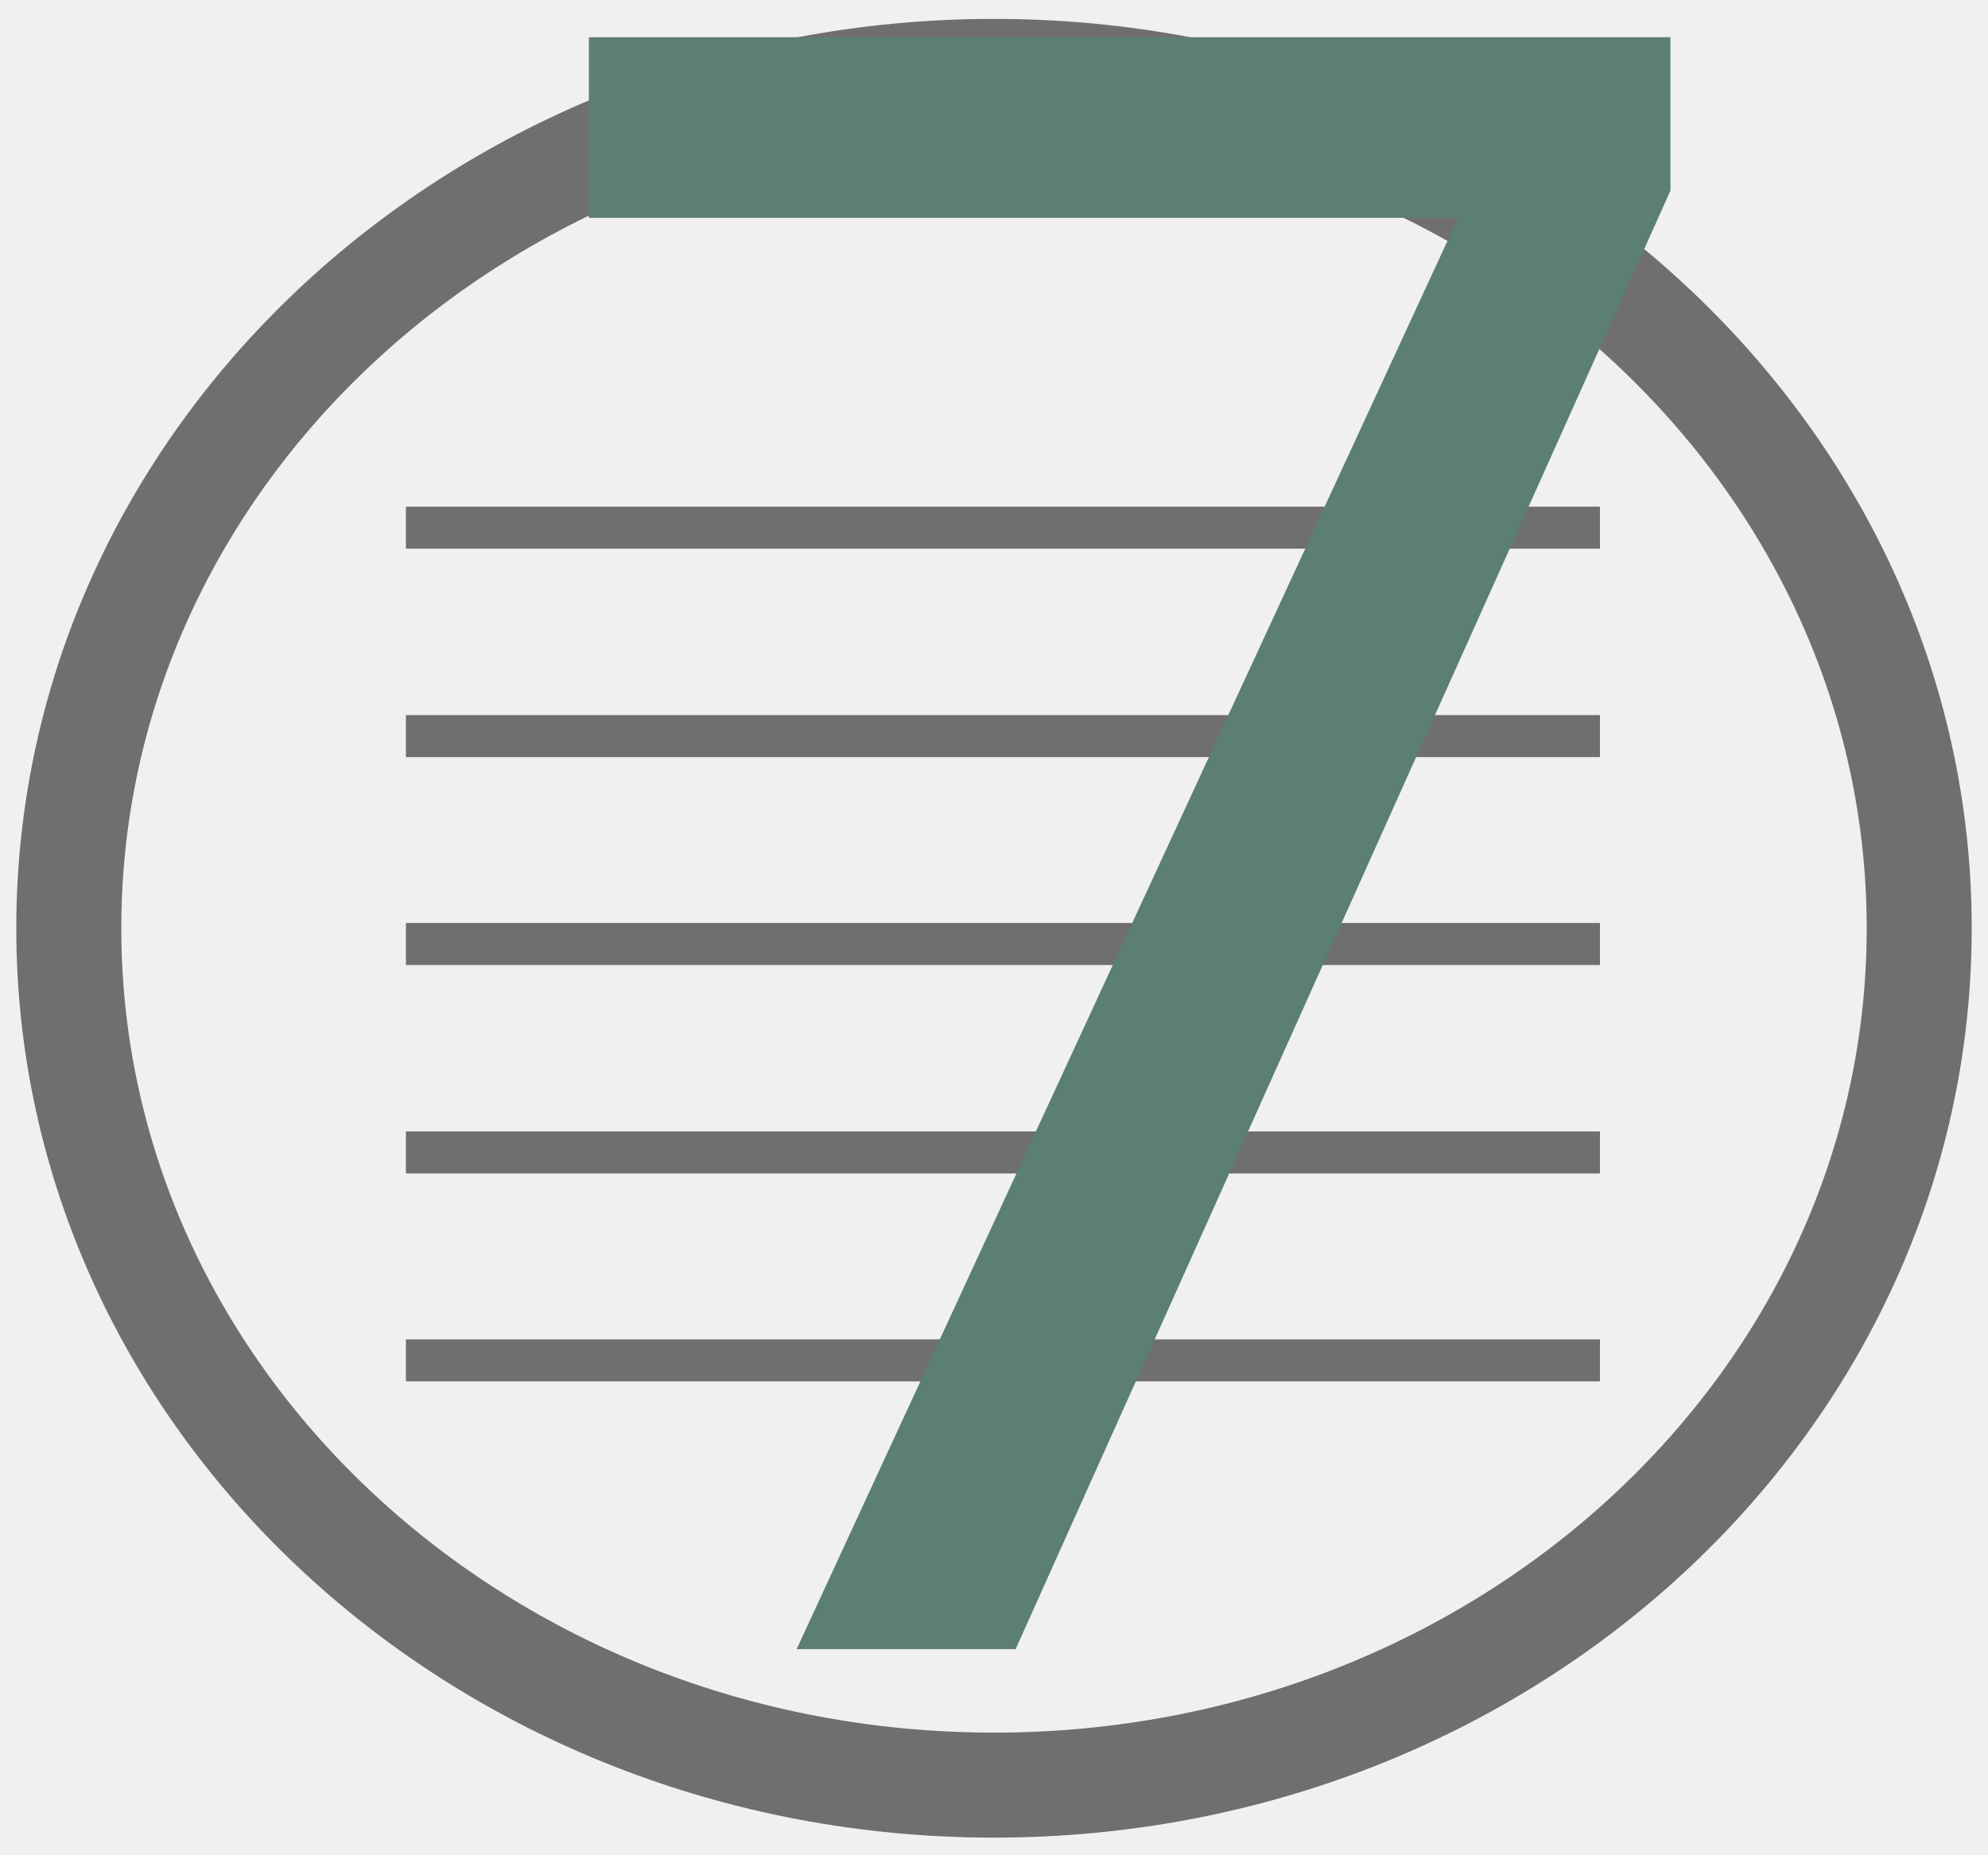
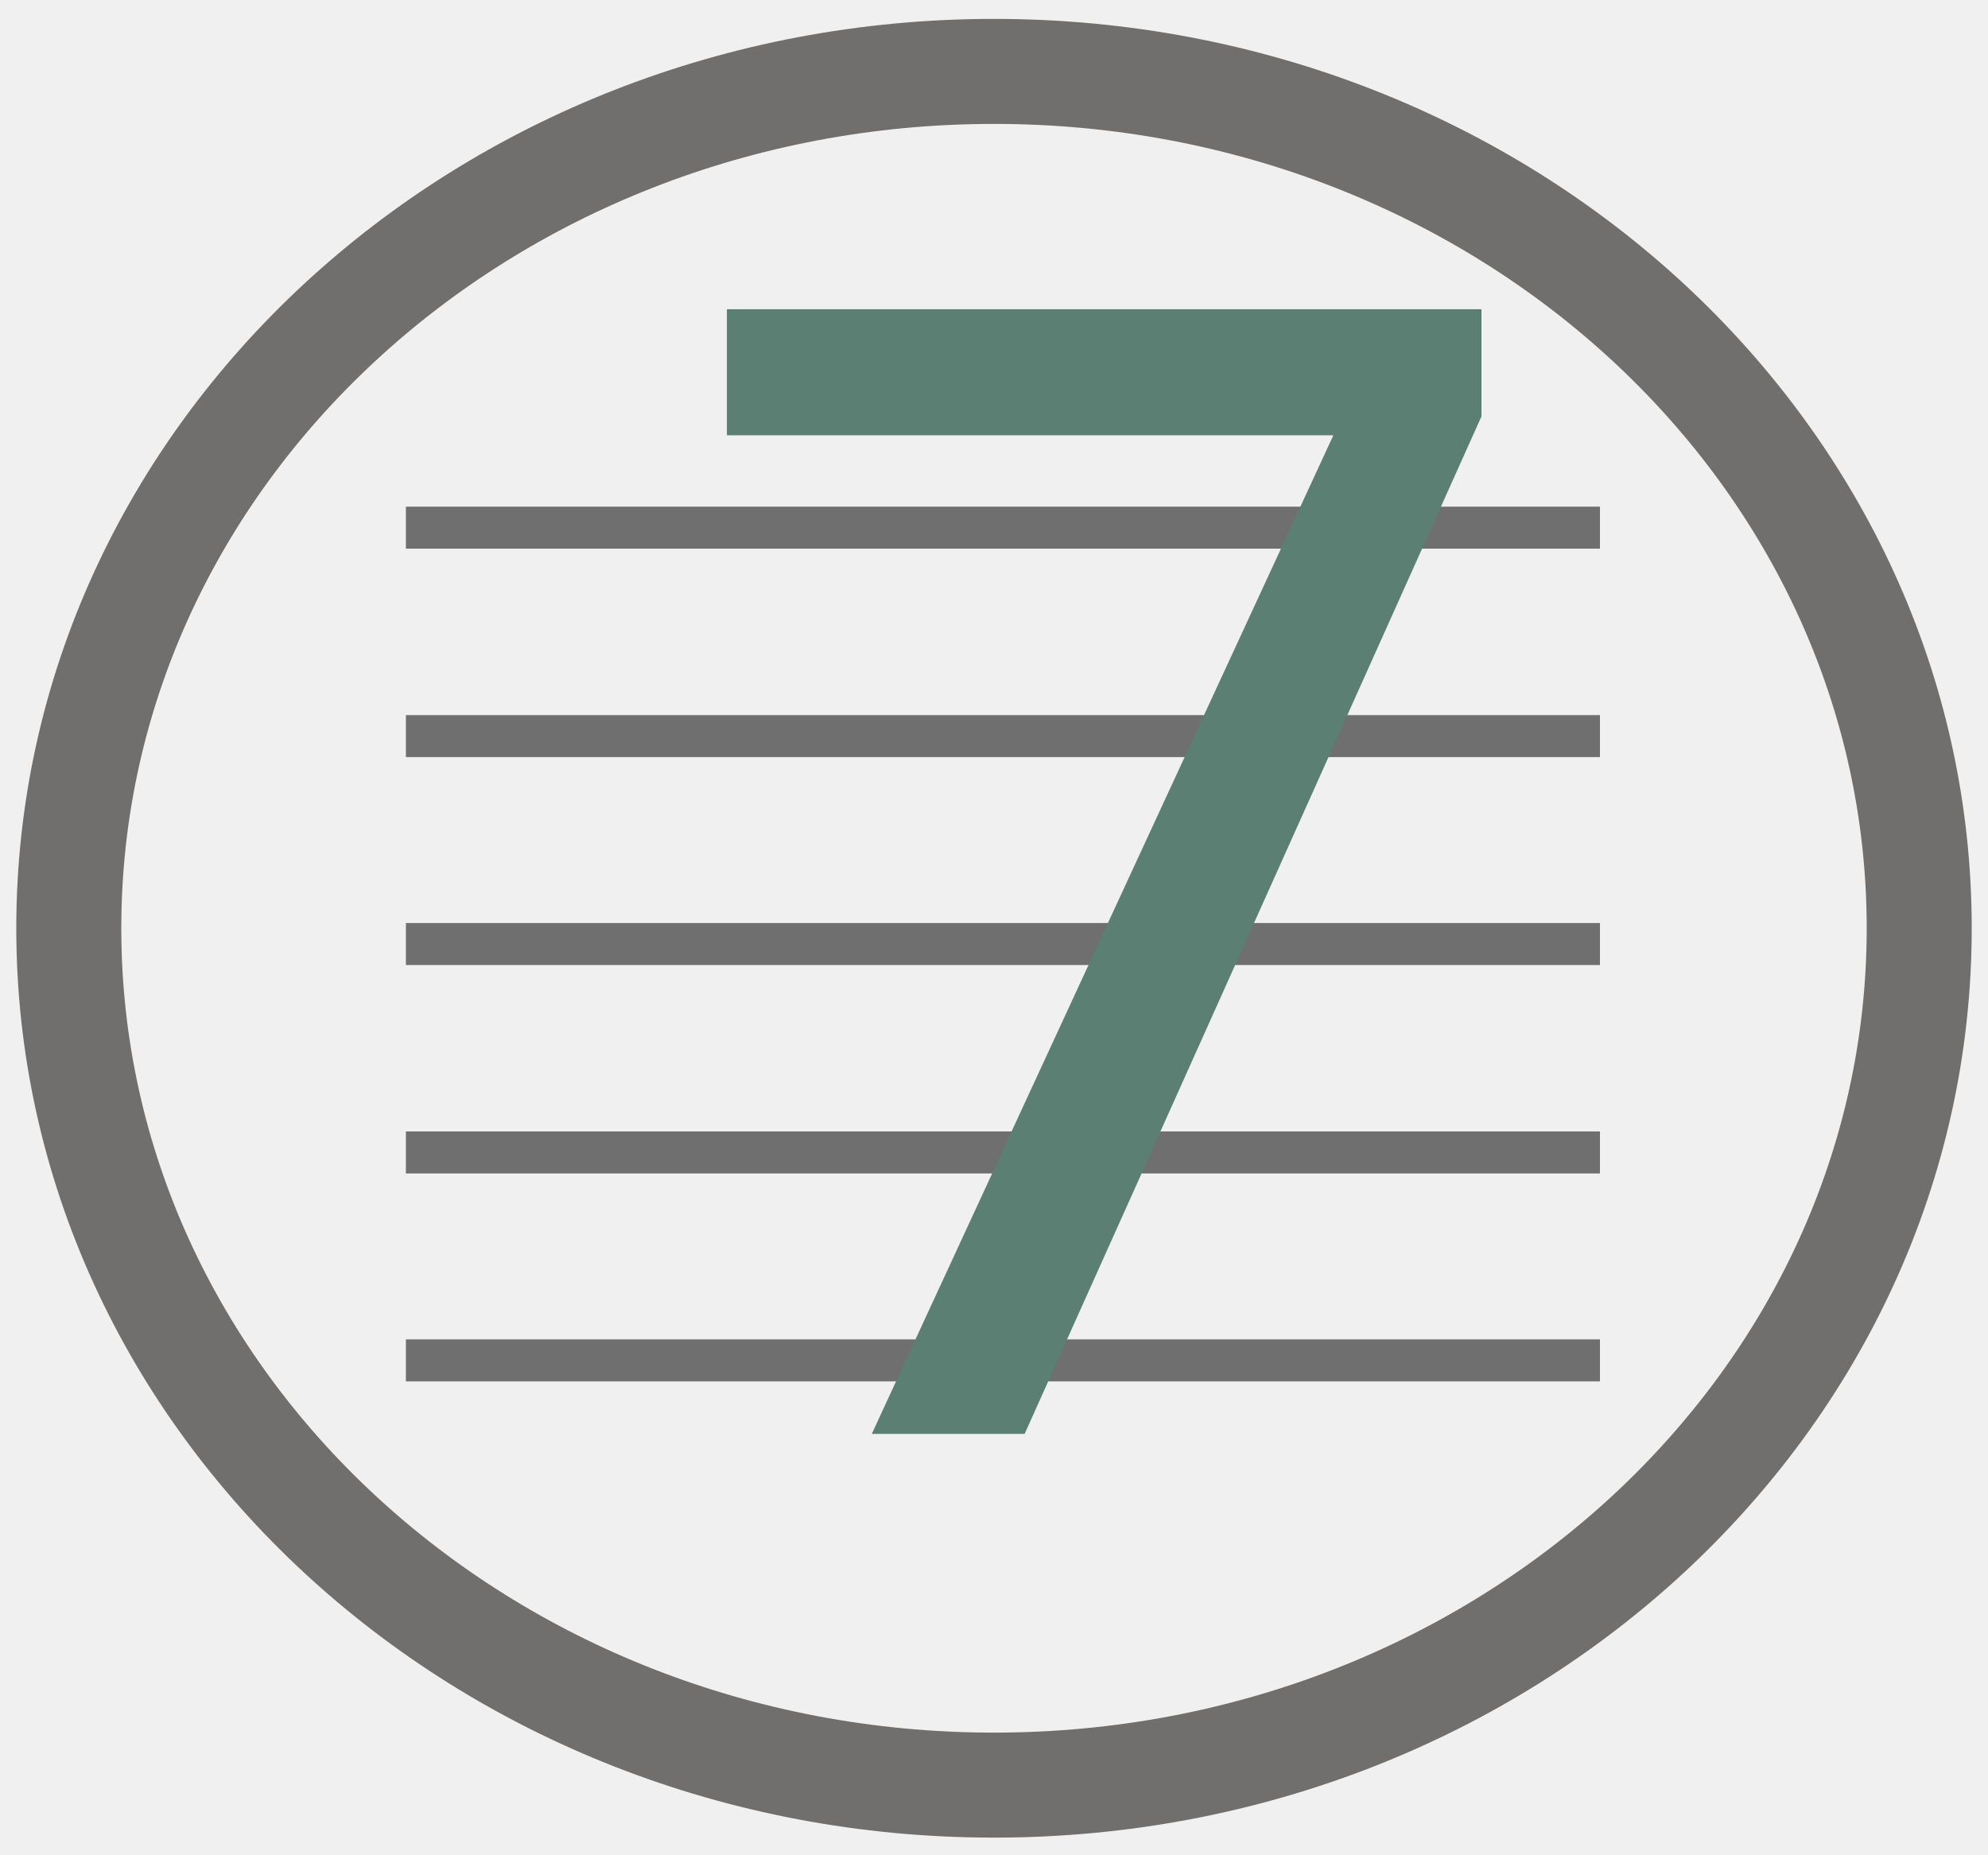
<svg xmlns="http://www.w3.org/2000/svg" version="1.1" id="Layer_1" x="0px" y="0px" viewBox="0 0 378.6 353.2" style="enable-background:new 0 0 378.6 353.2;" xml:space="preserve">
  <style type="text/css">
	.st0{fill:none;stroke:#706F6E;stroke-width:20;stroke-miterlimit:10;}
	.st1{fill:none;stroke:#706F6F;stroke-width:8;stroke-miterlimit:10;}
	.st2{display:none;}
	.st3{display:inline;fill:none;stroke:#5B7F72;stroke-width:20;stroke-miterlimit:10;}
- 	.st4{display:inline;fill:#FFFFFF;stroke:#5B7F72;stroke-width:20;stroke-miterlimit:10;}
- 	.st5{display:inline;fill:#FFFFFF;stroke:#5B7F72;stroke-width:40;stroke-miterlimit:10;}
- 	.st6{fill:none;stroke:#5B7F72;stroke-width:20;stroke-miterlimit:10;}
- 	.st7{fill:#5B7F72;}
- 	.st8{font-family:'Verlag-Bold';}
- 	.st9{font-size:430px;}
+ 	.st4{display:inline;fill:none;stroke:#5B7F72;stroke-width:40;stroke-miterlimit:10;}
+ 	.st5{fill:none;stroke:#5B7F72;stroke-width:20;stroke-miterlimit:10;}
+ 	.st6{fill:#5B7F72;}
+ 	.st7{font-family:'Verlag-Bold';}
+ 	.st8{font-size:300px;}
</style>
-   <font horiz-adv-x="1000">
-     <font-face font-family="Verlag-Bold" units-per-em="1000" underline-position="-100" underline-thickness="50" />
-     <missing-glyph horiz-adv-x="500" />
-     <glyph unicode="7" horiz-adv-x="458" d="M447,583l-405,0l0,-101l246,0l-213,-482l114,0z" />
-   </font>
  <ellipse class="st0" cx="189.3" cy="176.8" rx="176.2" ry="163.2" />
  <g>
    <line class="st1" x1="77.3" y1="100.5" x2="304.7" y2="100.5" />
    <line class="st1" x1="77.3" y1="140.2" x2="304.7" y2="140.2" />
    <line class="st1" x1="77.3" y1="179.8" x2="304.7" y2="179.8" />
    <line class="st1" x1="77.3" y1="219.5" x2="304.7" y2="219.5" />
    <line class="st1" x1="77.3" y1="259.1" x2="304.7" y2="259.1" />
  </g>
  <g class="st2">
    <circle class="st3" cx="213.5" cy="186.7" r="82.2" />
-     <line class="st4" x1="271.6" y1="244.9" x2="290.7" y2="264.8" />
-     <line class="st5" x1="282.7" y1="255.8" x2="367.8" y2="346.7" />
+     <line class="st3" x1="271.6" y1="244.9" x2="290.7" y2="264.8" />
+     <line class="st4" x1="282.7" y1="255.8" x2="367.8" y2="346.7" />
  </g>
  <g>
-     <path class="st6" d="M116.2,181.1" />
-     <path class="st6" d="M219.4,337.1" />
-     <path class="st6" d="M116.2,181.1" />
-     <path class="st6" d="M13.1,337.1" />
+     <path class="st5" d="M116.2,181.1" />
+     <path class="st5" d="M219.4,337.1" />
+     <path class="st5" d="M116.2,181.1" />
+     <path class="st5" d="M13.1,337.1" />
  </g>
-   <text transform="matrix(1 0 0 1 93.2268 314.107)" class="st7 st8 st9">7</text>
+   <text transform="matrix(1 0 0 1 125.2268 273.107)" class="st6 st7 st8">7</text>
</svg>
